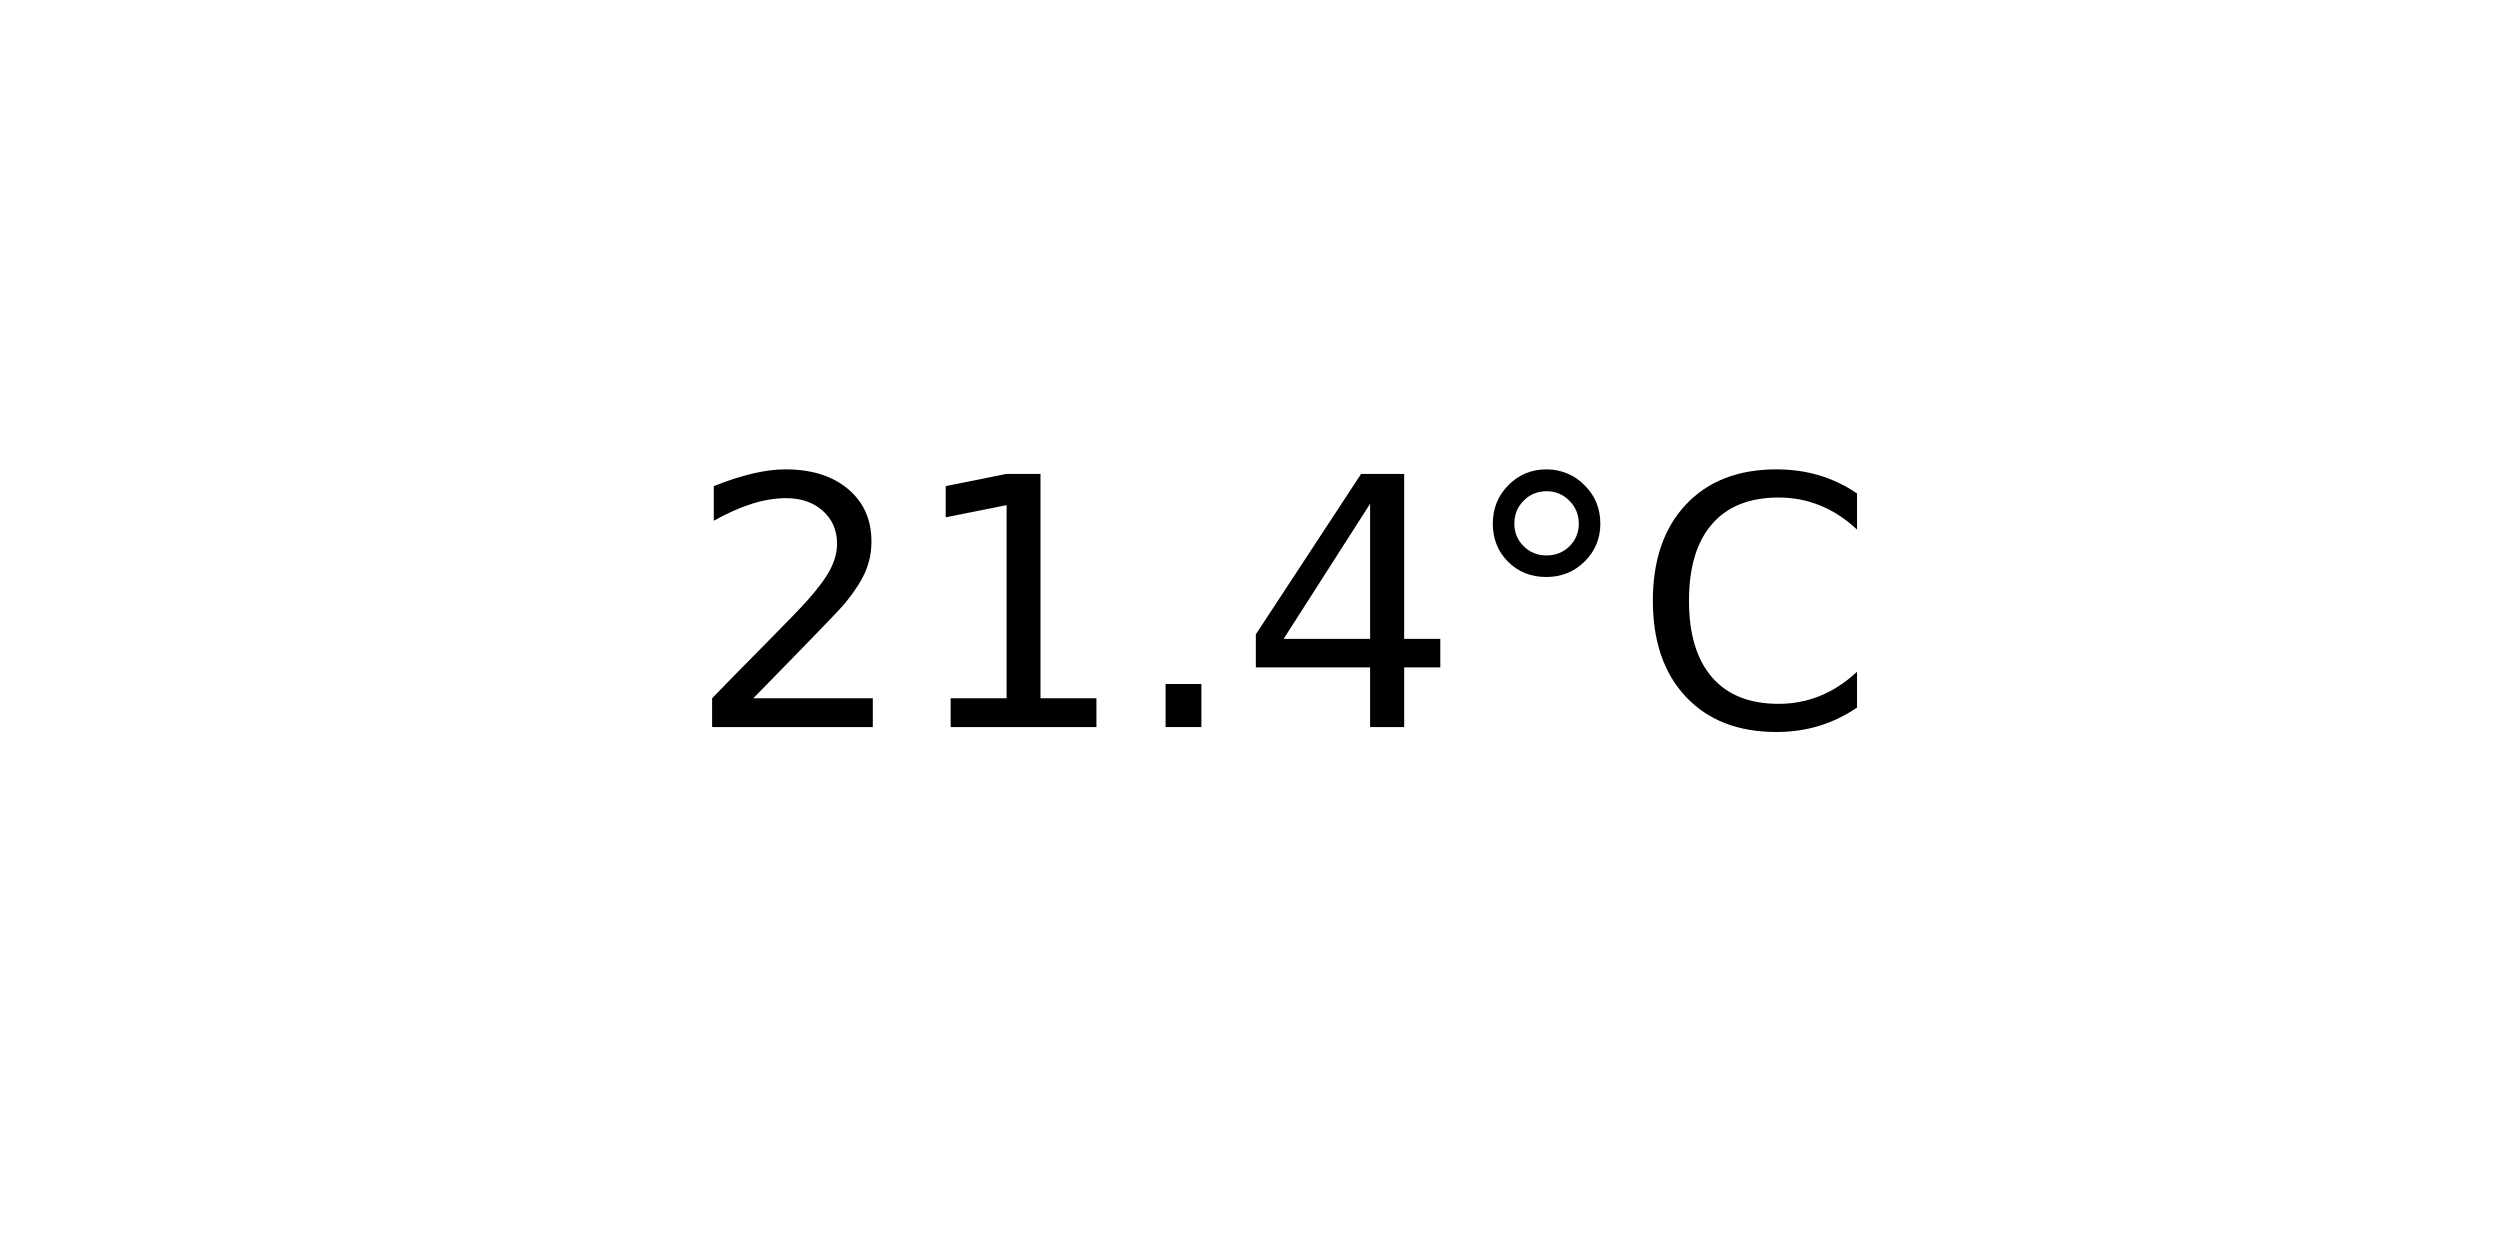
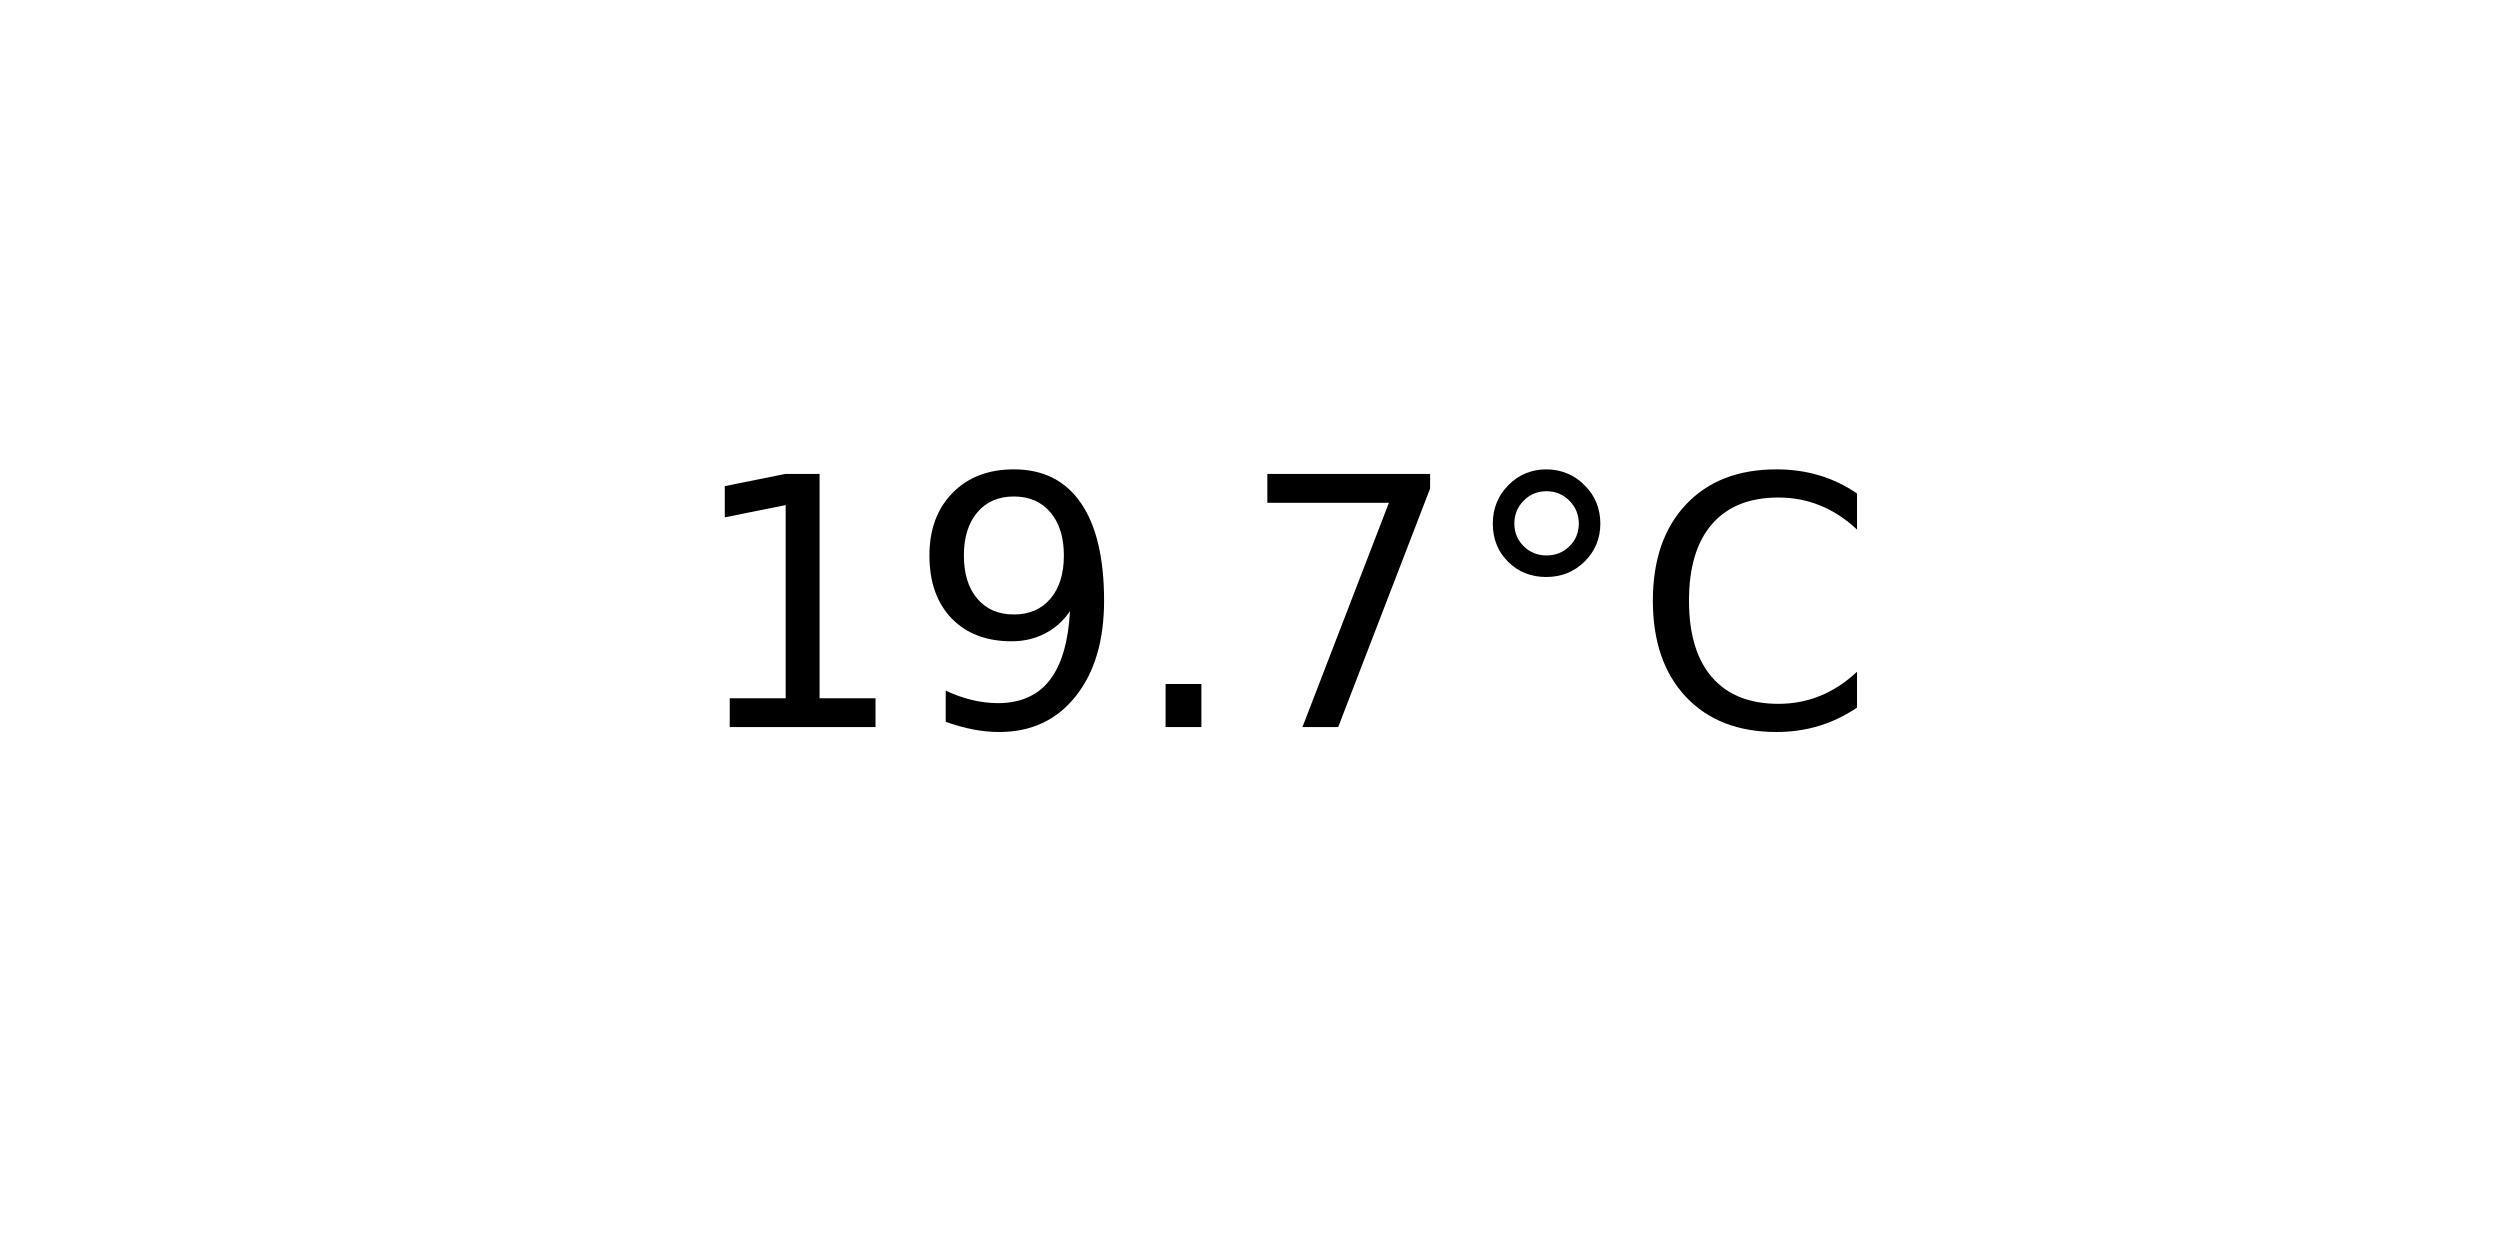
<svg xmlns="http://www.w3.org/2000/svg" xmlns:xlink="http://www.w3.org/1999/xlink" width="72pt" height="36pt" viewBox="0 0 72 36" version="1.1">
  <defs>
    <style type="text/css">*{stroke-linejoin: round; stroke-linecap: butt}</style>
  </defs>
  <g id="figure_1">
    <g id="axes_1">
      <g id="text_1">
        <g transform="translate(19.77578 20.93937) scale(0.1 -0.1)">
          <defs>
-             <path id="DejaVuSans-32" d="M 1228 531  L 3431 531  L 3431 0  L 469 0  L 469 531  Q 828 903 1448 1529  Q 2069 2156 2228 2338  Q 2531 2678 2651 2914  Q 2772 3150 2772 3378  Q 2772 3750 2511 3984  Q 2250 4219 1831 4219  Q 1534 4219 1204 4116  Q 875 4013 500 3803  L 500 4441  Q 881 4594 1212 4672  Q 1544 4750 1819 4750  Q 2544 4750 2975 4387  Q 3406 4025 3406 3419  Q 3406 3131 3298 2873  Q 3191 2616 2906 2266  Q 2828 2175 2409 1742  Q 1991 1309 1228 531  z " transform="scale(0.015625)" />
            <path id="DejaVuSans-31" d="M 794 531  L 1825 531  L 1825 4091  L 703 3866  L 703 4441  L 1819 4666  L 2450 4666  L 2450 531  L 3481 531  L 3481 0  L 794 0  L 794 531  z " transform="scale(0.015625)" />
+             <path id="DejaVuSans-39" d="M 703 97  L 703 672  Q 941 559 1184 500  Q 1428 441 1663 441  Q 2288 441 2617 861  Q 2947 1281 2994 2138  Q 2813 1869 2534 1725  Q 2256 1581 1919 1581  Q 1219 1581 811 2004  Q 403 2428 403 3163  Q 403 3881 828 4315  Q 1253 4750 1959 4750  Q 2769 4750 3195 4129  Q 3622 3509 3622 2328  Q 3622 1225 3098 567  Q 2575 -91 1691 -91  Q 1453 -91 1209 -44  Q 966 3 703 97  z M 1959 2075  Q 2384 2075 2632 2365  Q 2881 2656 2881 3163  Q 2881 3666 2632 3958  Q 2384 4250 1959 4250  Q 1534 4250 1286 3958  Q 1038 3666 1038 3163  Q 1038 2656 1286 2365  Q 1534 2075 1959 2075  z " transform="scale(0.015625)" />
            <path id="DejaVuSans-2e" d="M 684 794  L 1344 794  L 1344 0  L 684 0  L 684 794  z " transform="scale(0.015625)" />
-             <path id="DejaVuSans-34" d="M 2419 4116  L 825 1625  L 2419 1625  L 2419 4116  z M 2253 4666  L 3047 4666  L 3047 1625  L 3713 1625  L 3713 1100  L 3047 1100  L 3047 0  L 2419 0  L 2419 1100  L 313 1100  L 313 1709  L 2253 4666  z " transform="scale(0.015625)" />
+             <path id="DejaVuSans-37" d="M 525 4666  L 3525 4666  L 3525 4397  L 1831 0  L 1172 0  L 2766 4134  L 525 4134  L 525 4666  z " transform="scale(0.015625)" />
            <path id="DejaVuSans-b0" d="M 1600 4347  Q 1350 4347 1178 4173  Q 1006 4000 1006 3750  Q 1006 3503 1178 3333  Q 1350 3163 1600 3163  Q 1850 3163 2022 3333  Q 2194 3503 2194 3750  Q 2194 3997 2020 4172  Q 1847 4347 1600 4347  z M 1600 4750  Q 1800 4750 1984 4673  Q 2169 4597 2303 4453  Q 2447 4313 2519 4134  Q 2591 3956 2591 3750  Q 2591 3338 2302 3052  Q 2013 2766 1594 2766  Q 1172 2766 890 3047  Q 609 3328 609 3750  Q 609 4169 896 4459  Q 1184 4750 1600 4750  z " transform="scale(0.015625)" />
            <path id="DejaVuSans-43" d="M 4122 4306  L 4122 3641  Q 3803 3938 3442 4084  Q 3081 4231 2675 4231  Q 1875 4231 1450 3742  Q 1025 3253 1025 2328  Q 1025 1406 1450 917  Q 1875 428 2675 428  Q 3081 428 3442 575  Q 3803 722 4122 1019  L 4122 359  Q 3791 134 3420 21  Q 3050 -91 2638 -91  Q 1578 -91 968 557  Q 359 1206 359 2328  Q 359 3453 968 4101  Q 1578 4750 2638 4750  Q 3056 4750 3426 4639  Q 3797 4528 4122 4306  z " transform="scale(0.015625)" />
          </defs>
-           <use xlink:href="#DejaVuSans-32" />
-           <use xlink:href="#DejaVuSans-31" x="63.623" />
+           <use xlink:href="#DejaVuSans-31" />
+           <use xlink:href="#DejaVuSans-39" x="63.623" />
          <use xlink:href="#DejaVuSans-2e" x="127.246" />
-           <use xlink:href="#DejaVuSans-34" x="159.033" />
+           <use xlink:href="#DejaVuSans-37" x="159.033" />
          <use xlink:href="#DejaVuSans-b0" x="222.656" />
          <use xlink:href="#DejaVuSans-43" x="272.656" />
        </g>
      </g>
    </g>
  </g>
</svg>
